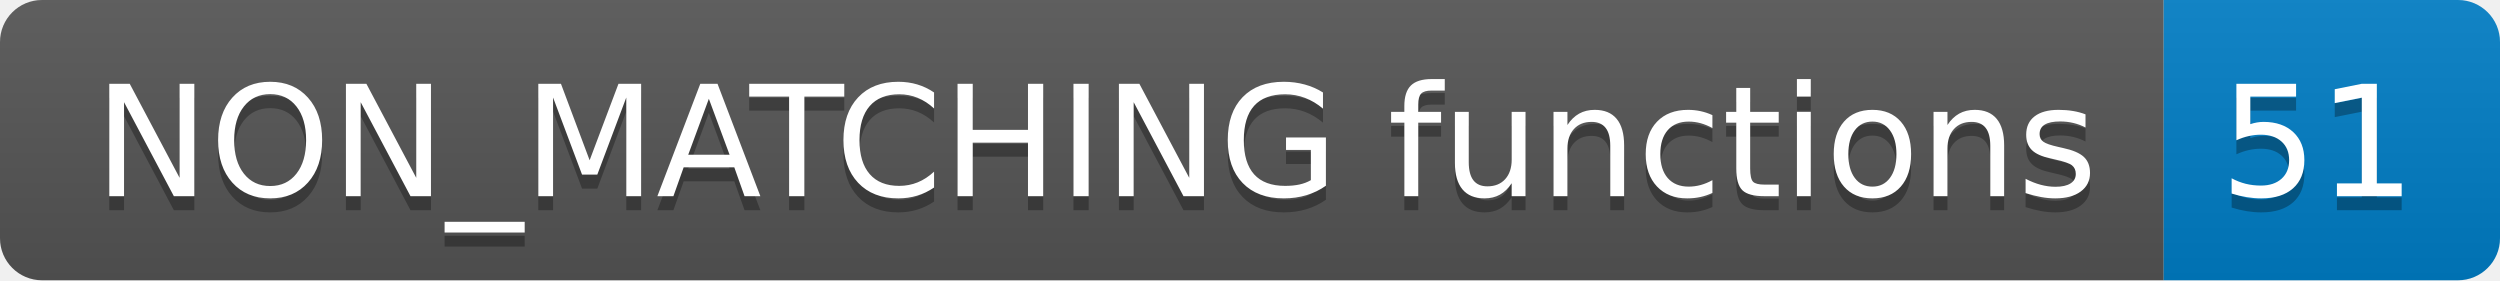
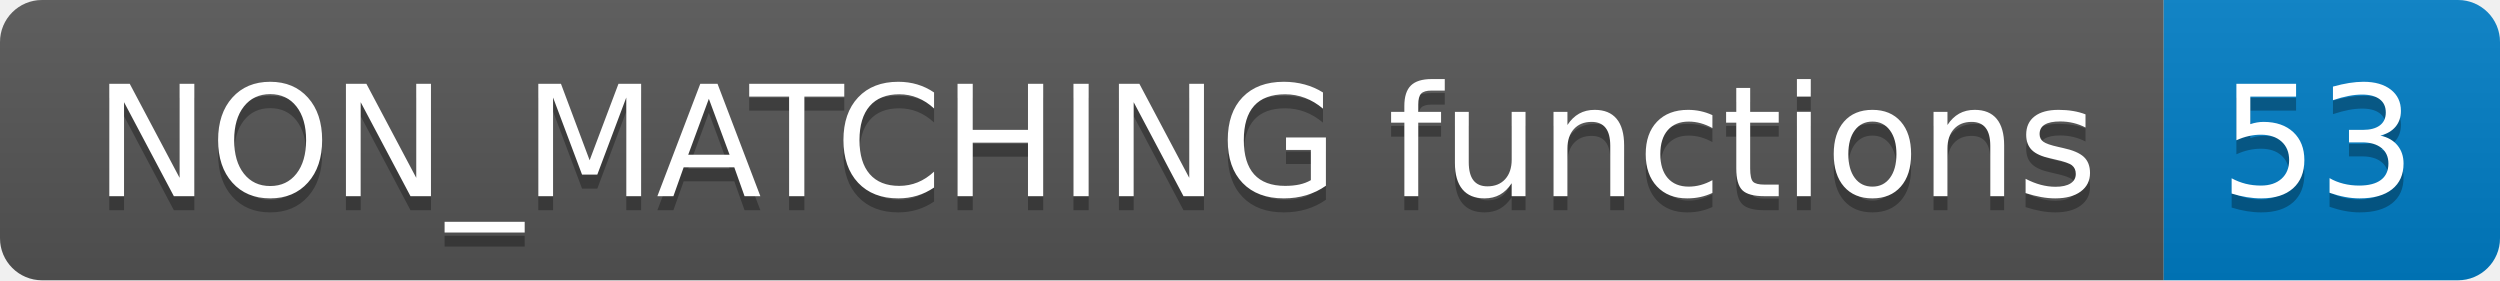
<svg xmlns="http://www.w3.org/2000/svg" width="178.4" height="20">
  <linearGradient id="smooth" x2="0" y2="100%">
    <stop offset="0" stop-color="#bbb" stop-opacity=".1" />
    <stop offset="1" stop-opacity=".1" />
  </linearGradient>
  <clipPath id="round">
    <rect width="178.4" height="20" rx="3" fill="#fff" />
  </clipPath>
  <g clip-path="url(#round)">
    <rect width="154.4" height="20" fill="#555" />
    <rect x="154.4" width="24.0" height="20" fill="#007ec6" />
    <rect width="178.4" height="20" fill="url(#smooth)" />
  </g>
  <g fill="#fff" text-anchor="middle" font-family="DejaVu Sans,Verdana,Geneva,sans-serif" font-size="110">
    <text x="782.0" y="150" fill="#010101" fill-opacity=".3" transform="scale(0.1)" textLength="1444.0" lengthAdjust="spacing">NON_MATCHING functions</text>
    <text x="782.0" y="140" transform="scale(0.1)" textLength="1444.0" lengthAdjust="spacing">NON_MATCHING functions</text>
-     <text x="1654.0" y="150" fill="#010101" fill-opacity=".3" transform="scale(0.1)" textLength="140.0" lengthAdjust="spacing">51</text>
-     <text x="1654.0" y="140" transform="scale(0.1)" textLength="140.0" lengthAdjust="spacing">51</text>
+     <text x="1654.0" y="150" fill="#010101" fill-opacity=".3" transform="scale(0.1)" textLength="140.0" lengthAdjust="spacing">53</text>
+     <text x="1654.0" y="140" transform="scale(0.1)" textLength="140.0" lengthAdjust="spacing">53</text>
  </g>
</svg>
